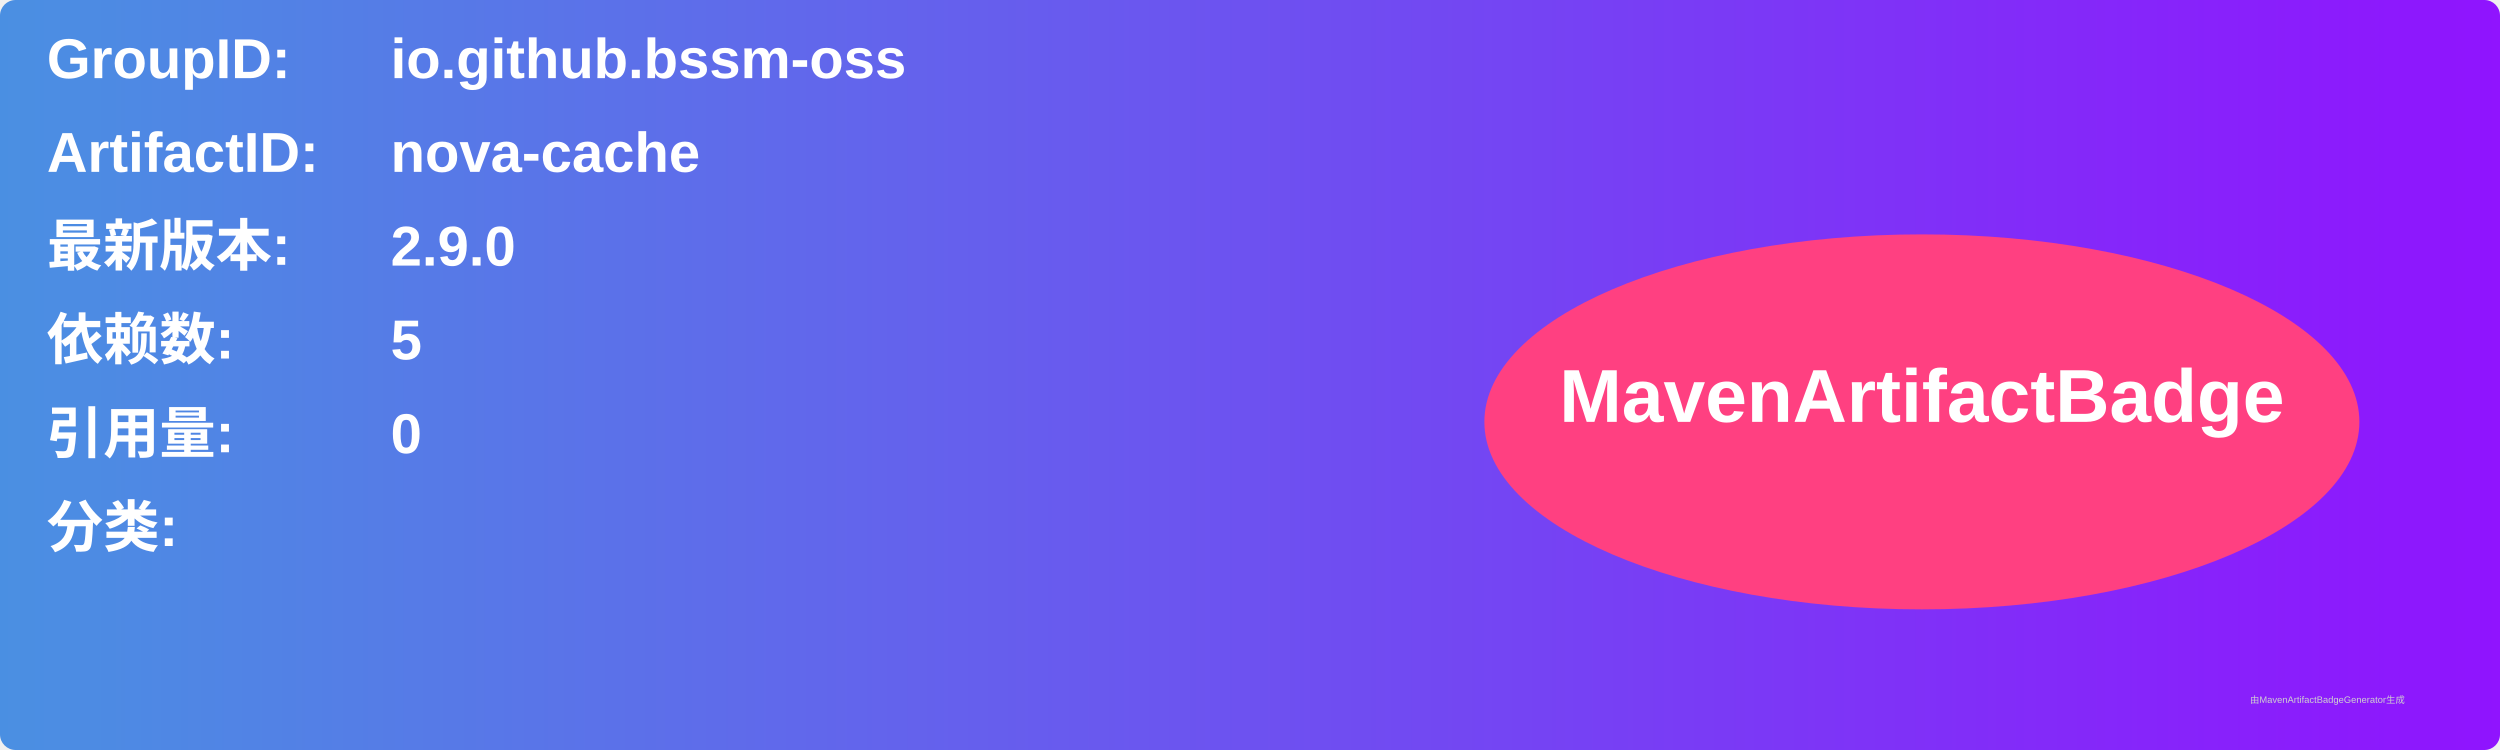
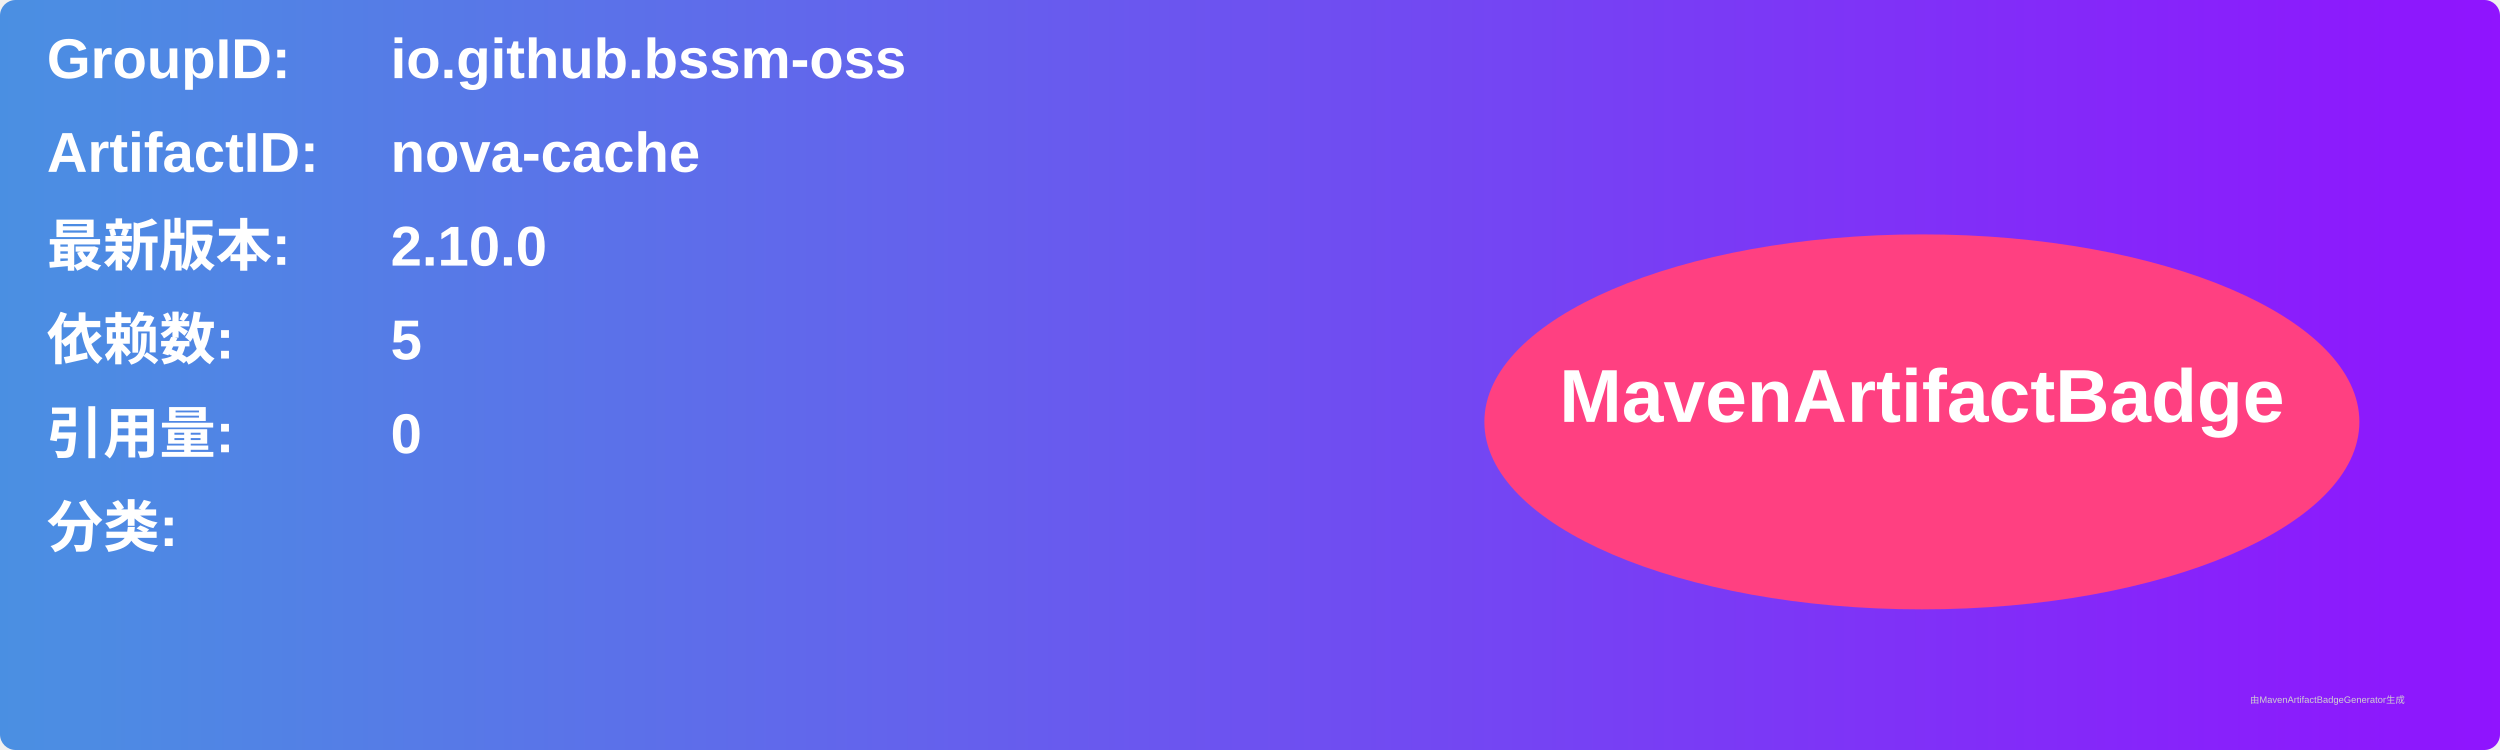
<svg xmlns="http://www.w3.org/2000/svg" width="800" height="240" viewBox="0 0 800 240">
  <linearGradient id="grad" x1="0%" y1="0%" x2="100%" y2="0%">
    <stop offset="0%" stop-color="#4a90e2" />
    <stop offset="100%" stop-color="#9013fe" />
  </linearGradient>
  <rect width="100%" height="100%" rx="5" ry="5" fill="url(#grad)" />
  <g transform="translate(15, 15)">
    <text x="0" y="10" font-family="Arial" font-size="18" fill="white" font-weight="bold" width="260">GroupID:</text>
    <text x="110" y="10" font-family="Arial" font-size="18" fill="white" font-weight="bold" width="460">io.github.bssm-oss</text>
    <text x="0" y="40" font-family="Arial" font-size="18" fill="white" font-weight="bold" width="260">ArtifactID:</text>
    <text x="110" y="40" font-family="Arial" font-size="18" fill="white" font-weight="bold" width="460">nova-cache</text>
    <text x="0" y="70" font-family="Arial" font-size="18" fill="white" font-weight="bold">最新版本:</text>
    <text x="110" y="70" font-family="Arial" font-size="18" fill="white" font-weight="bold">
-       <tspan font-weight="bold">2.9.0</tspan>
+       <tspan font-weight="bold">2.10.0</tspan>
    </text>
    <text x="0" y="100" font-family="Arial" font-size="18" fill="white" font-weight="bold">依赖数: </text>
    <text x="110" y="100" font-family="Arial" font-size="18" fill="white">
      <tspan font-weight="bold">5</tspan>
    </text>
    <text x="0" y="130" font-family="Arial" font-size="18" fill="white" font-weight="bold">引用量: </text>
    <text x="110" y="130" font-family="Arial" font-size="18" fill="white">
      <tspan font-weight="bold">0</tspan>
    </text>
    <text x="0" y="160" font-family="Arial" font-size="18" fill="white" font-weight="bold">分类:</text>
    <text x="10" y="190" font-family="Arial" font-size="10" fill="white">
      <tspan font-weight="bold" />
    </text>
    <ellipse cx="600" cy="120" rx="140" ry="60" fill="#ff4081" />
    <text x="600" y="120" text-anchor="middle" font-family="Arial" font-size="24" fill="white" font-weight="bold">MavenArtifactBadge</text>
  </g>
  <text x="720" y="225" font-family="Arial" font-size="3" fill="#d0d0d0">由MavenArtifactBadgeGenerator生成</text>
</svg>
